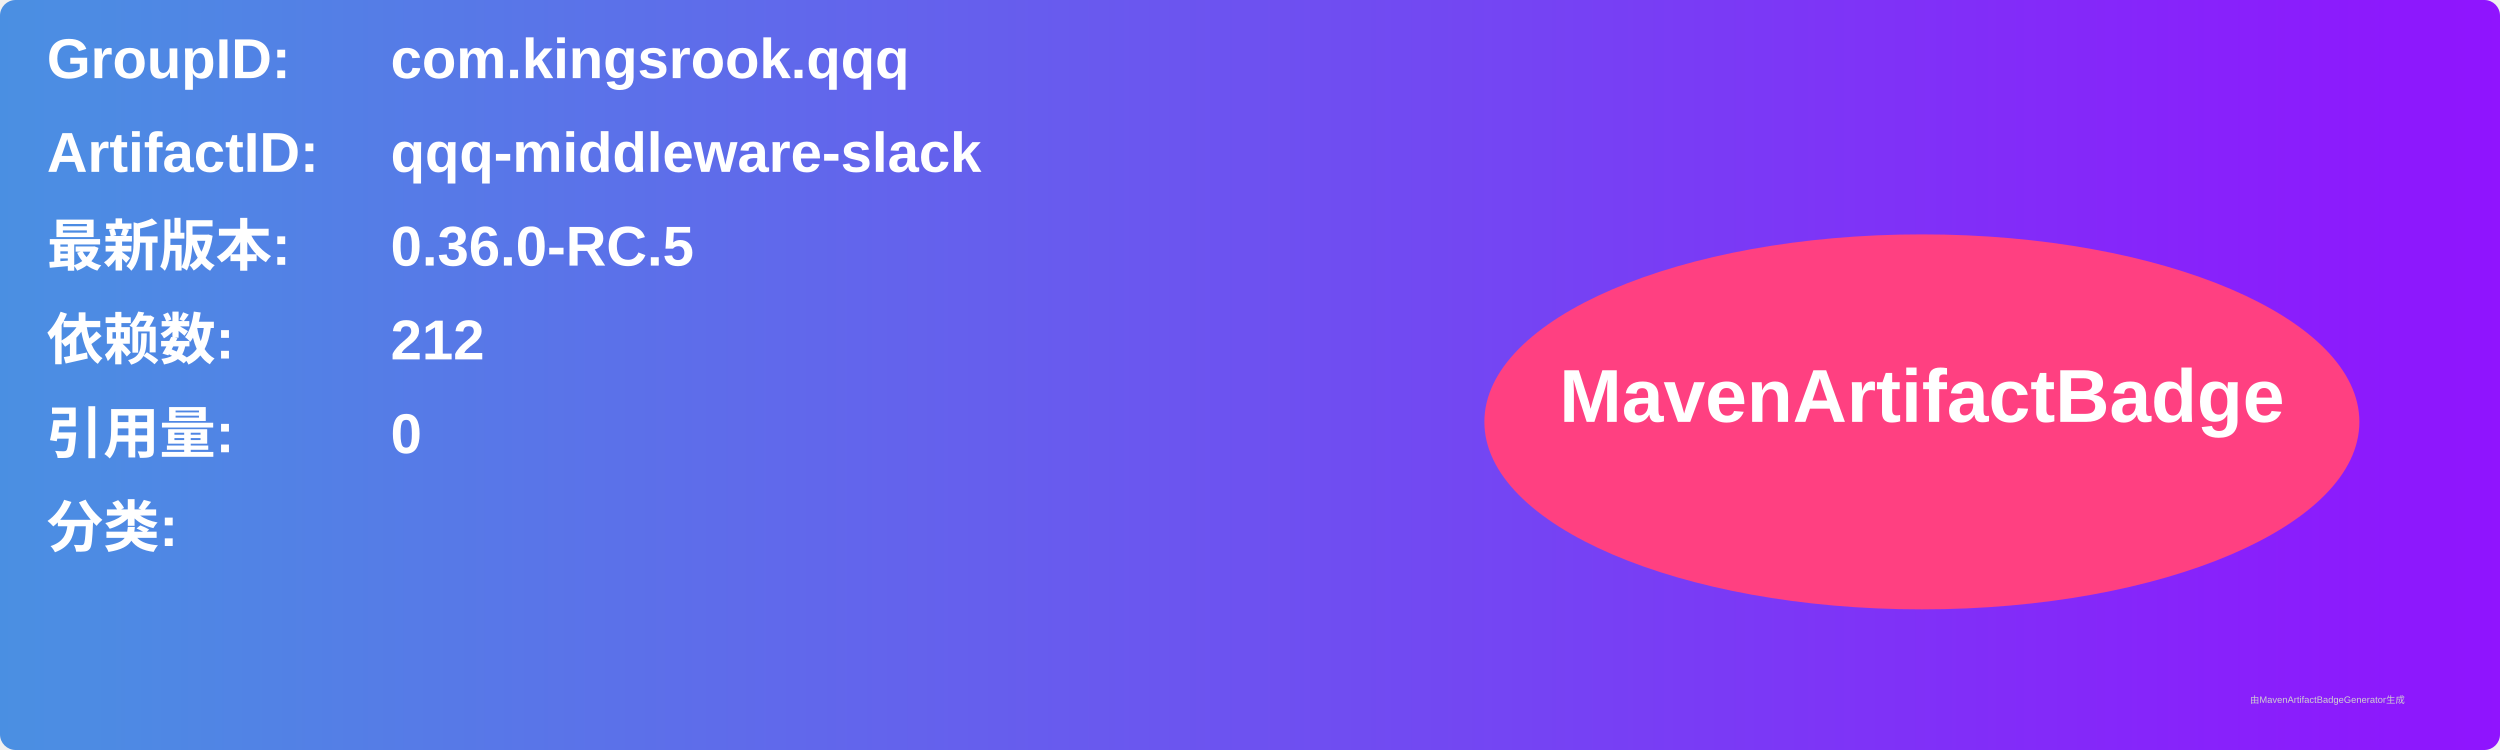
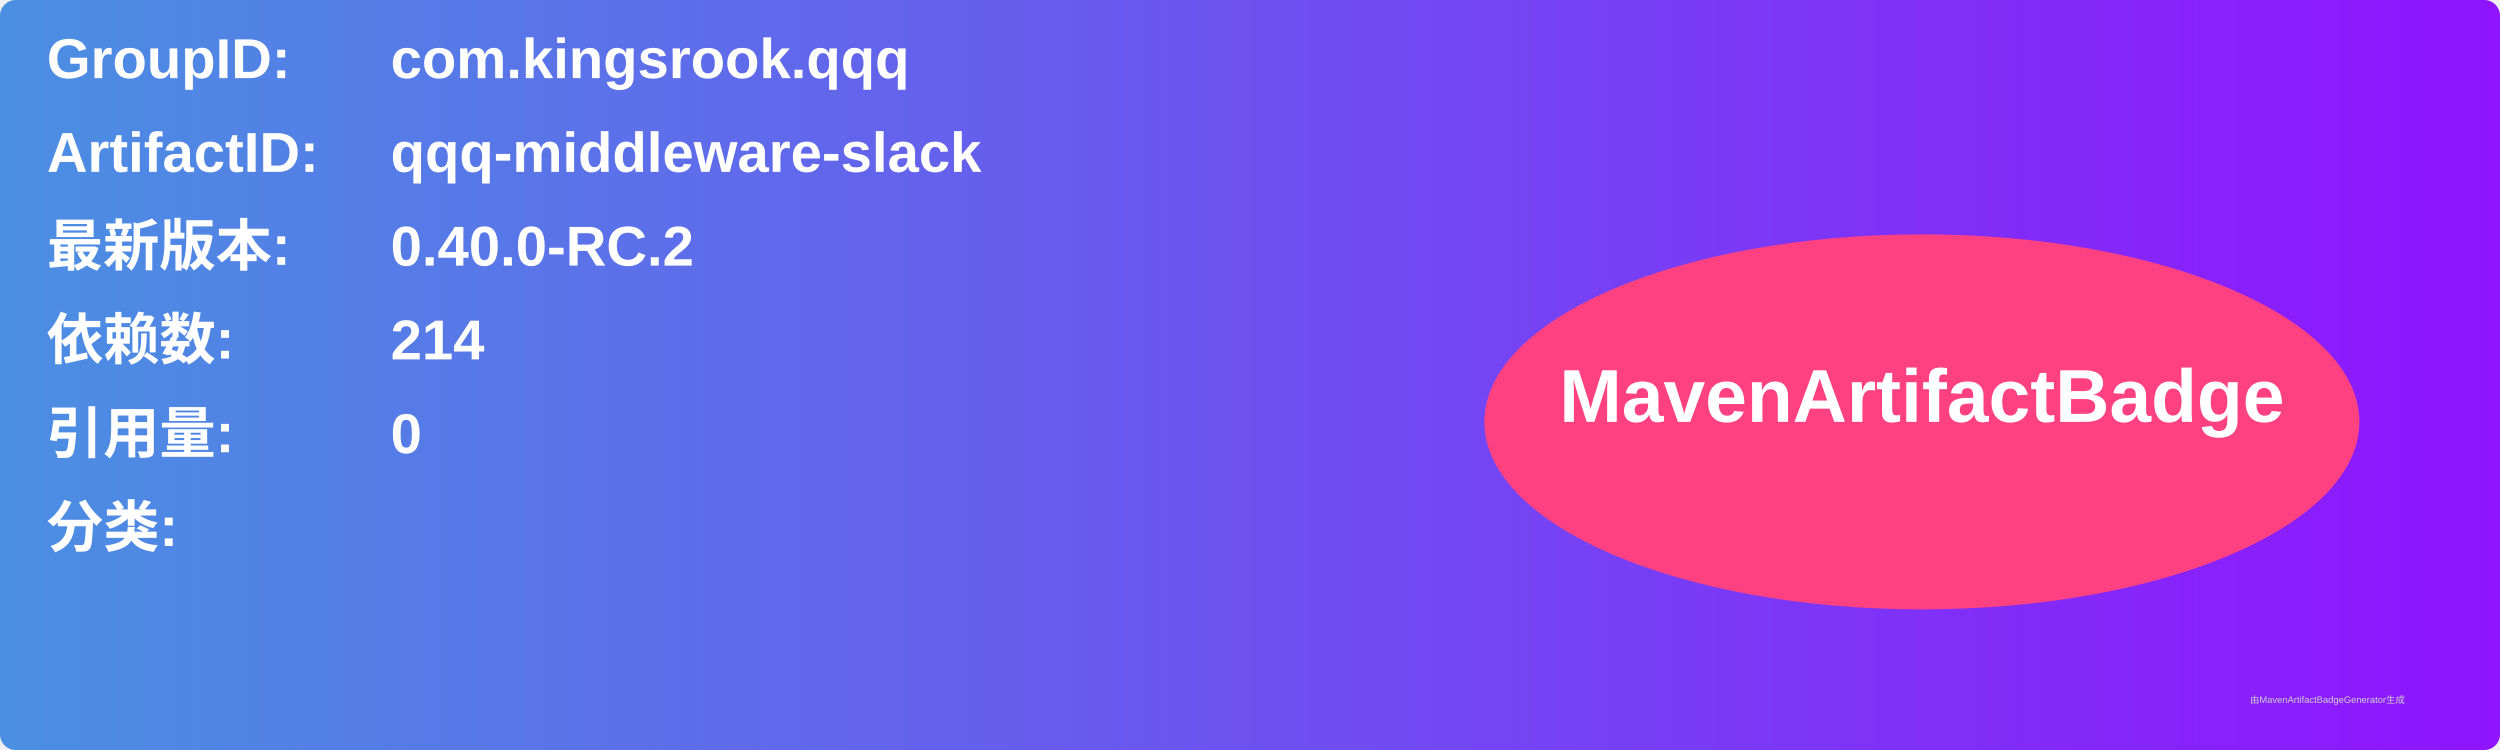
<svg xmlns="http://www.w3.org/2000/svg" width="800" height="240" viewBox="0 0 800 240">
  <linearGradient id="grad" x1="0%" y1="0%" x2="100%" y2="0%">
    <stop offset="0%" stop-color="#4a90e2" />
    <stop offset="100%" stop-color="#9013fe" />
  </linearGradient>
  <rect width="100%" height="100%" rx="5" ry="5" fill="url(#grad)" />
  <g transform="translate(15, 15)">
    <text x="0" y="10" font-family="Arial" font-size="18" fill="white" font-weight="bold" width="260">GroupID:</text>
    <text x="110" y="10" font-family="Arial" font-size="18" fill="white" font-weight="bold" width="460">com.kingsrook.qqq</text>
    <text x="0" y="40" font-family="Arial" font-size="18" fill="white" font-weight="bold" width="260">ArtifactID:</text>
    <text x="110" y="40" font-family="Arial" font-size="18" fill="white" font-weight="bold" width="460">qqq-middleware-slack</text>
    <text x="0" y="70" font-family="Arial" font-size="18" fill="white" font-weight="bold">最新版本:</text>
    <text x="110" y="70" font-family="Arial" font-size="18" fill="white" font-weight="bold">
-       <tspan font-weight="bold">0.36.0-RC.5</tspan>
+       <tspan font-weight="bold">0.40.0-RC.2</tspan>
    </text>
    <text x="0" y="100" font-family="Arial" font-size="18" fill="white" font-weight="bold">依赖数: </text>
    <text x="110" y="100" font-family="Arial" font-size="18" fill="white">
-       <tspan font-weight="bold">212</tspan>
+       <tspan font-weight="bold">214</tspan>
    </text>
    <text x="0" y="130" font-family="Arial" font-size="18" fill="white" font-weight="bold">引用量: </text>
    <text x="110" y="130" font-family="Arial" font-size="18" fill="white">
      <tspan font-weight="bold">0</tspan>
    </text>
    <text x="0" y="160" font-family="Arial" font-size="18" fill="white" font-weight="bold">分类:</text>
    <text x="10" y="190" font-family="Arial" font-size="10" fill="white">
      <tspan font-weight="bold" />
    </text>
    <ellipse cx="600" cy="120" rx="140" ry="60" fill="#ff4081" />
    <text x="600" y="120" text-anchor="middle" font-family="Arial" font-size="24" fill="white" font-weight="bold">MavenArtifactBadge</text>
  </g>
  <text x="720" y="225" font-family="Arial" font-size="3" fill="#d0d0d0">由MavenArtifactBadgeGenerator生成</text>
</svg>
